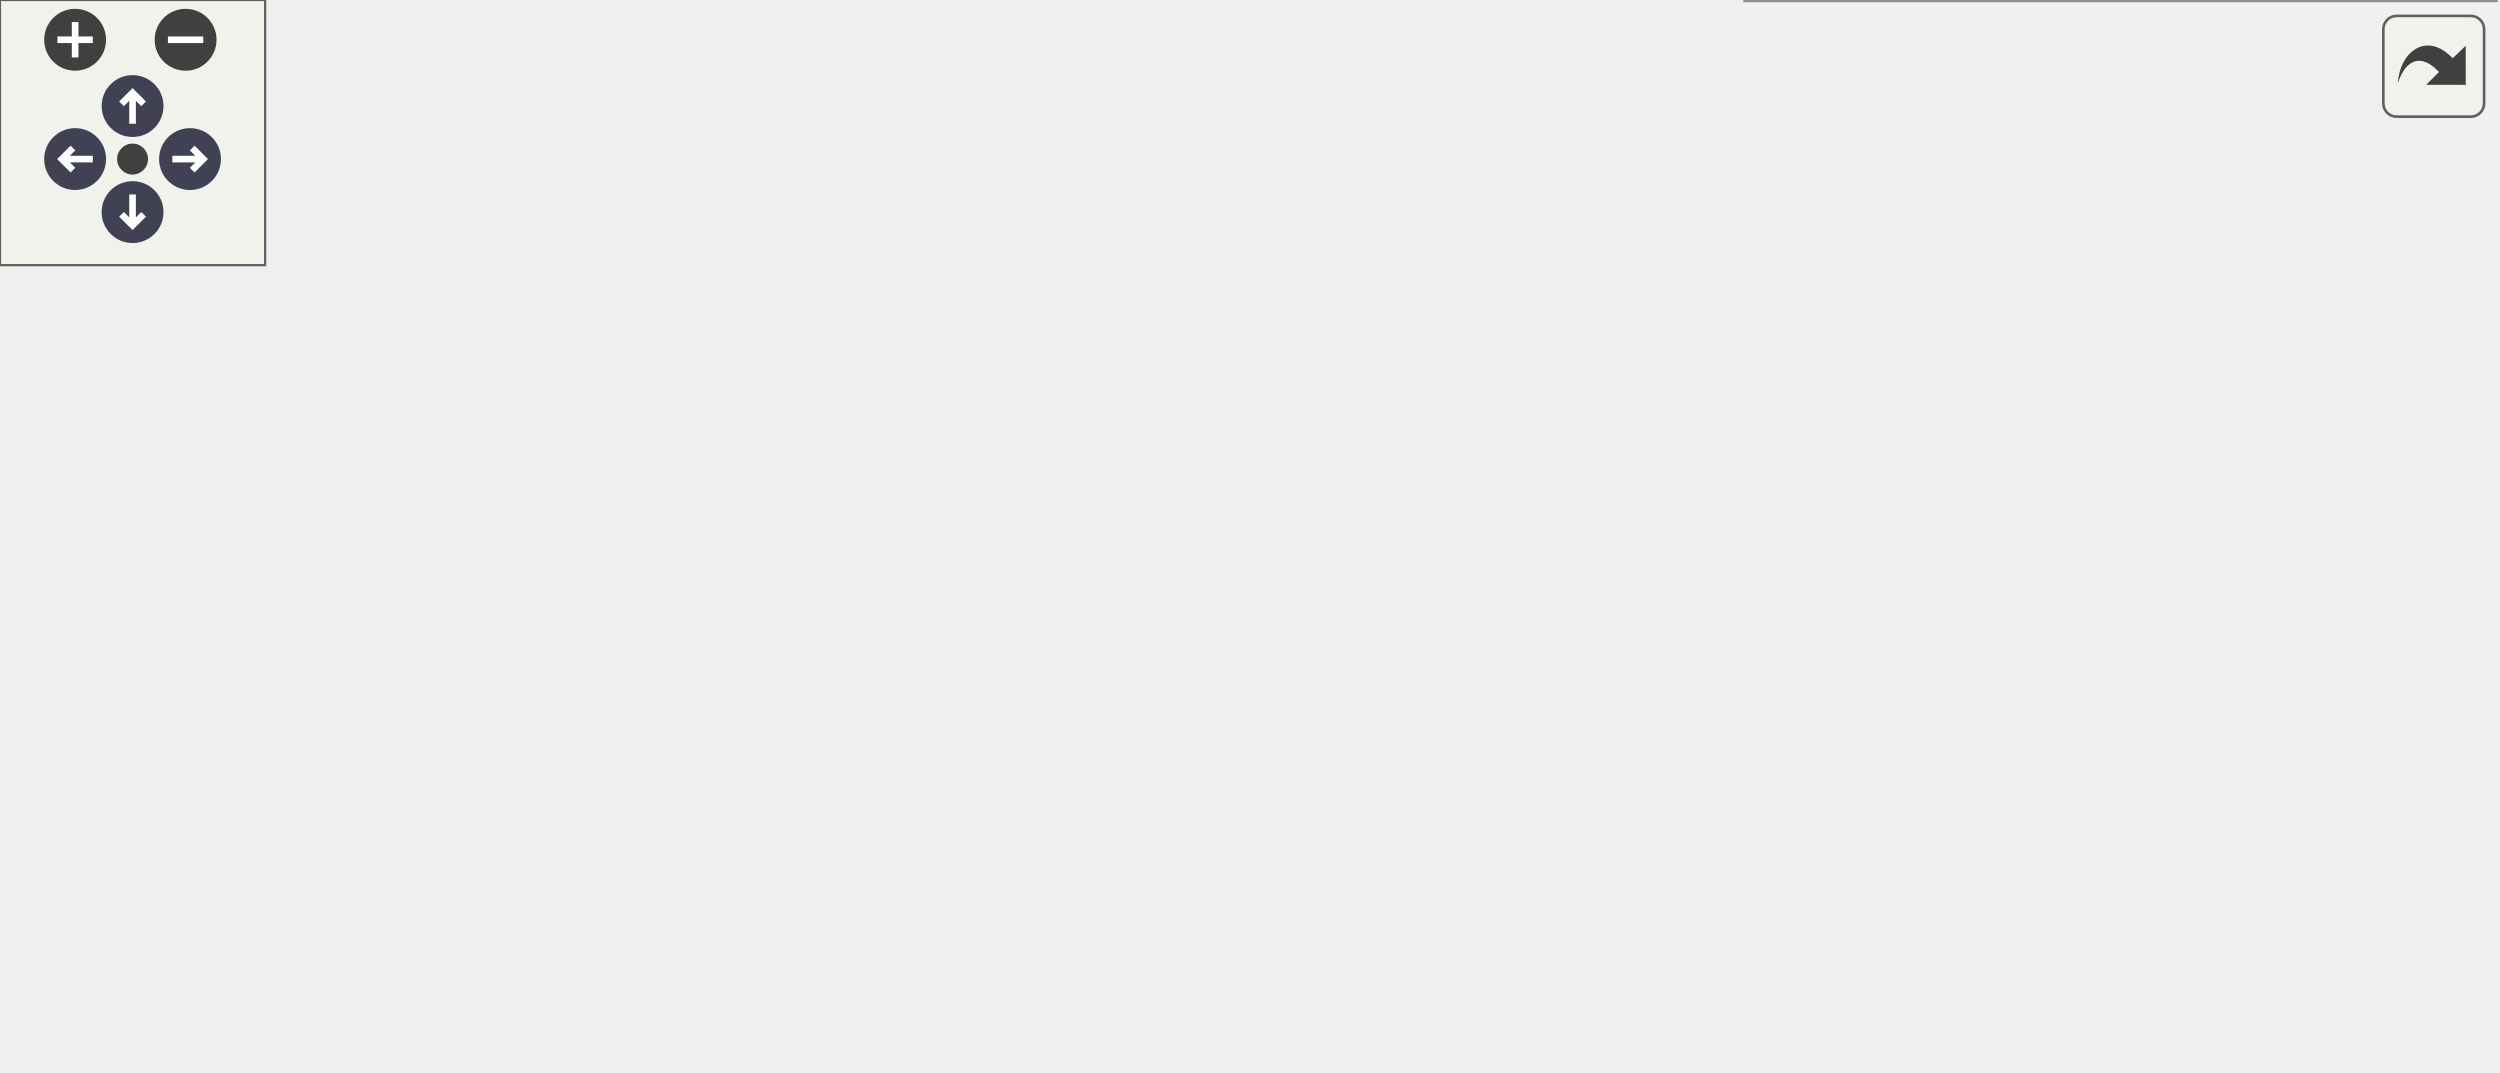
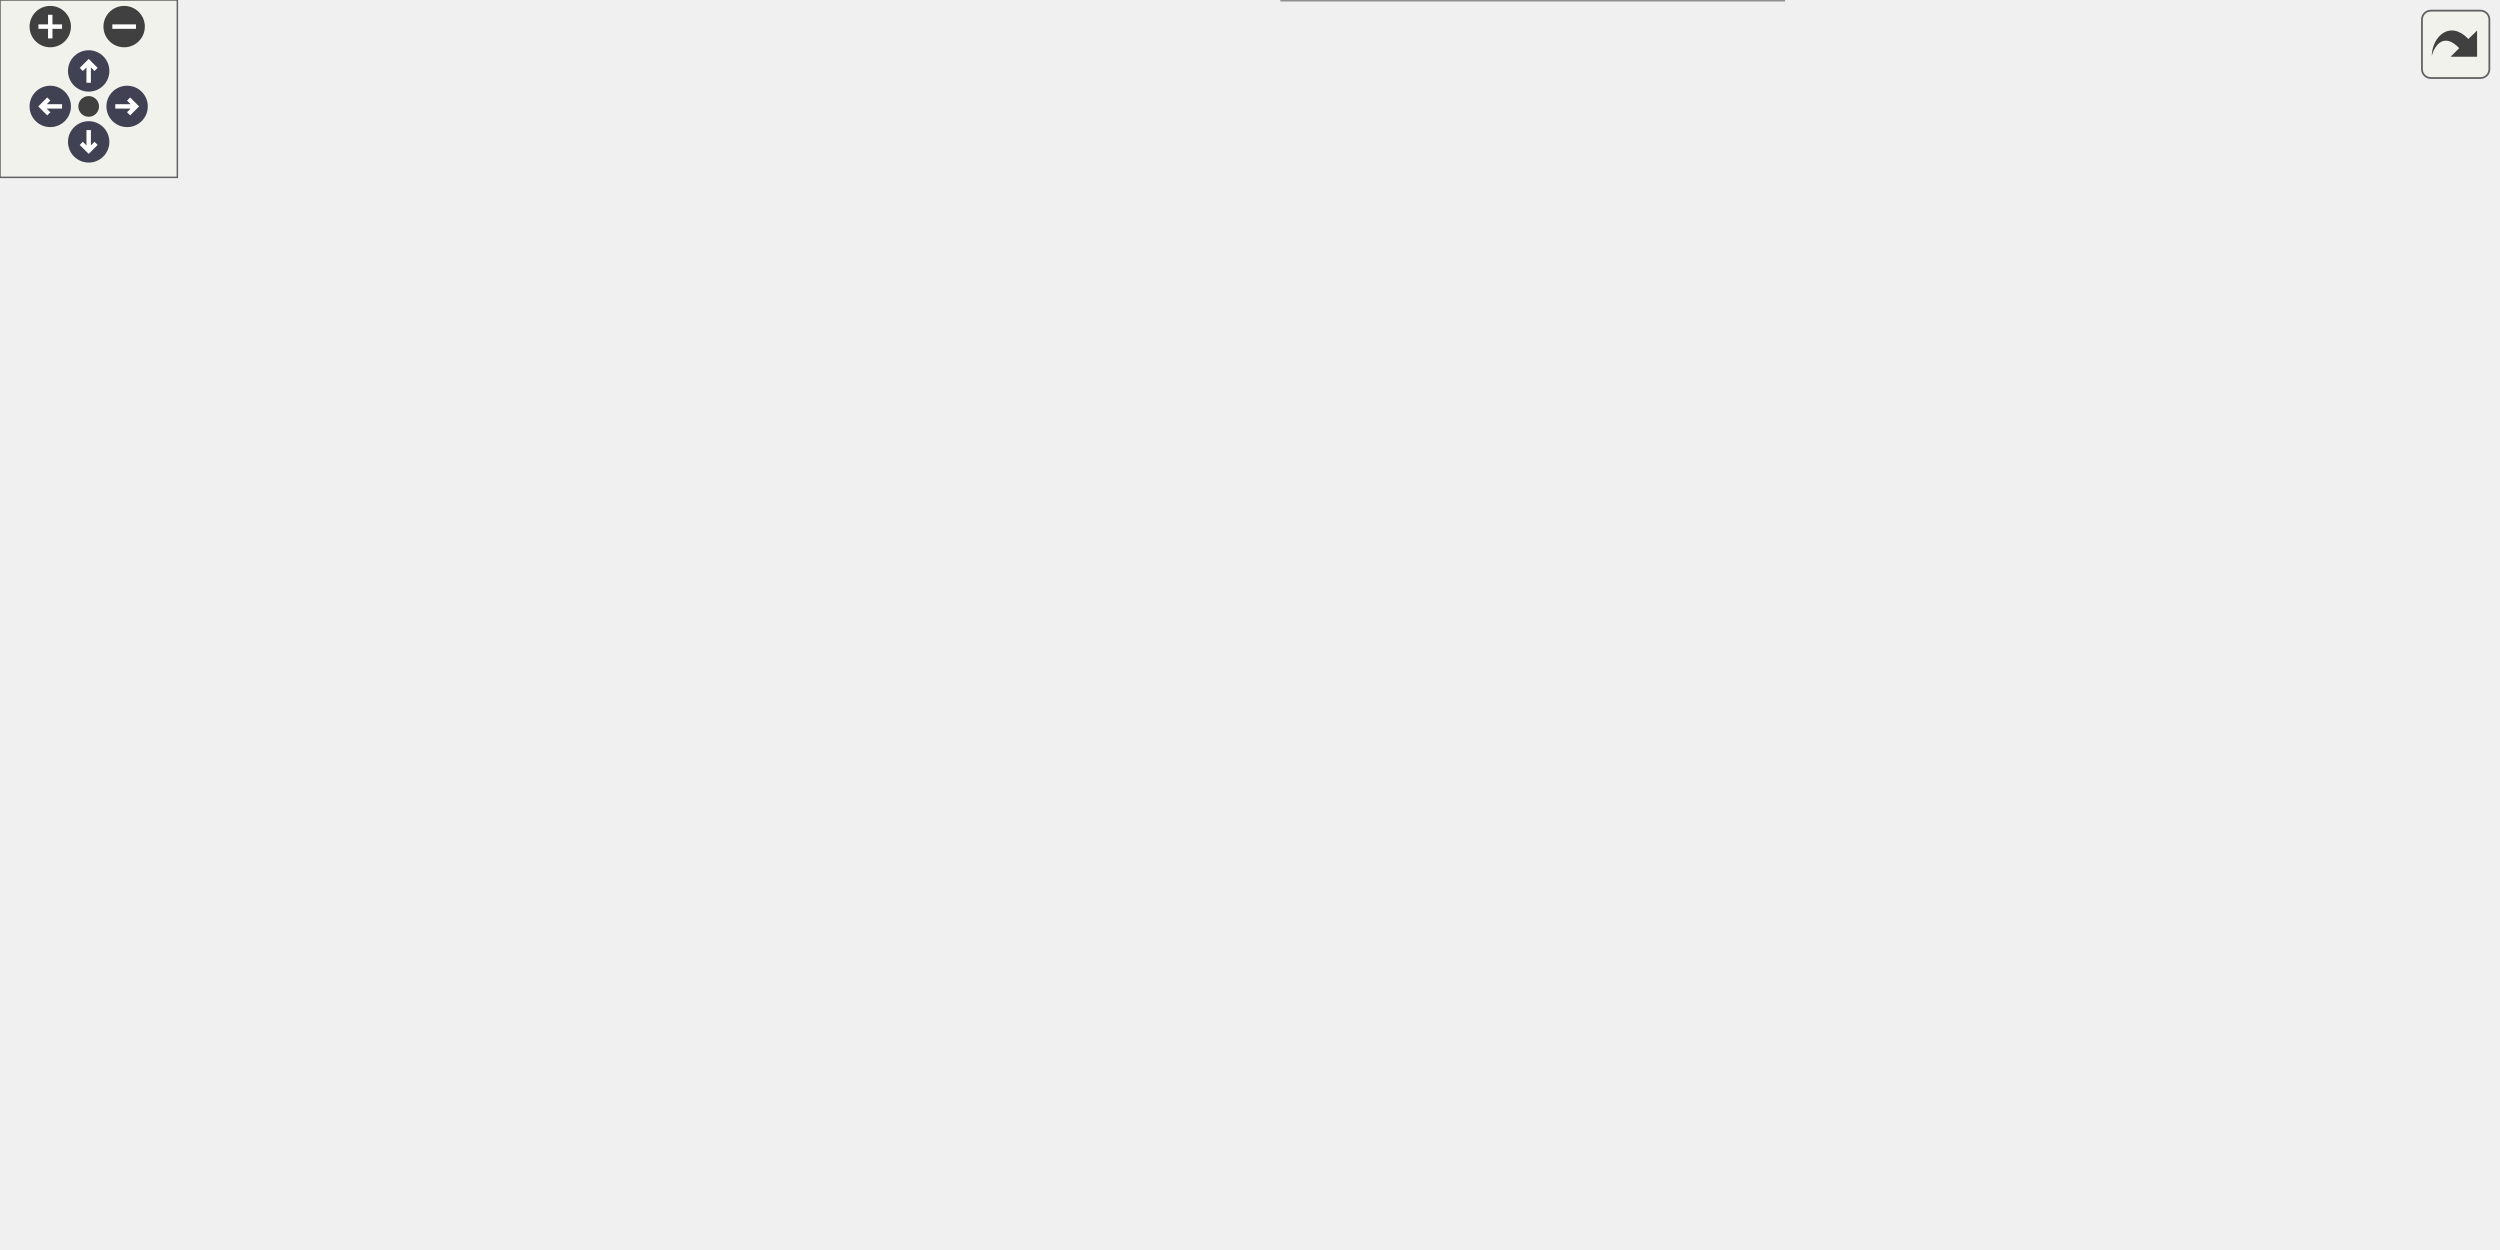
<svg xmlns="http://www.w3.org/2000/svg" xmlns:xlink="http://www.w3.org/1999/xlink" id="main" version="1.1" xml:space="preserve">
  <style type="text/css">
.node, .edge {opacity: 0.7;}
.node.selected, .edge.selected {opacity: 1;}
.edge:hover path { stroke: red; }
.edge:hover polygon { stroke: red; fill: red; }
</style>
  <defs>
    <circle id="rim" cx="0" cy="0" r="7" />
    <circle id="rim2" cx="0" cy="0" r="3.5" />
    <g id="zoomPlus">
      <use xlink:href="#rim" fill="#404040">
        <set attributeName="fill" to="#808080" begin="zoomplus.mouseover" end="zoomplus.mouseout" />
      </use>
      <path d="M-4,0h8M0,-4v8" fill="none" stroke="white" stroke-width="1.5" pointer-events="none" />
    </g>
    <g id="zoomMin">
      <use xlink:href="#rim" fill="#404040">
        <set attributeName="fill" to="#808080" begin="zoomminus.mouseover" end="zoomminus.mouseout" />
      </use>
      <path d="M-4,0h8" fill="none" stroke="white" stroke-width="1.5" pointer-events="none" />
    </g>
    <g id="arrowUp" transform="translate(30 24)">
      <use xlink:href="#rim" />
      <path pointer-events="none" fill="none" stroke="white" stroke-width="1.5" d="M0,-3.0v7 M-2.5,-0.5L0,-3.0L2.5,-0.5" />
    </g>
    <g id="arrowRight" transform="rotate(90) translate(36 -43)">
      <use xlink:href="#rim" />
      <path pointer-events="none" fill="none" stroke="white" stroke-width="1.5" d="M0,-3.0v7 M-2.5,-0.5L0,-3.0L2.5,-0.5" />
    </g>
    <g id="arrowDown" transform="rotate(180) translate(-30 -48)">
      <use xlink:href="#rim" />
      <path pointer-events="none" fill="none" stroke="white" stroke-width="1.5" d="M0,-3.0v7 M-2.5,-0.5L0,-3.0L2.5,-0.5" />
    </g>
    <g id="arrowLeft" transform="rotate(270) translate(-36 17)">
      <use xlink:href="#rim" />
      <path pointer-events="none" fill="none" stroke="white" stroke-width="1.5" d="M0,-3.0v7 M-2.5,-0.5L0,-3.0L2.5,-0.5" />
    </g>
    <g id="resetDef">
      <use xlink:href="#rim2" fill="#404040">
        <set attributeName="fill" to="#808080" begin="reset.mouseover" end="reset.mouseout" />
      </use>
    </g>
  </defs>
-   <svg id="graph" class="graph">
+   <svg id="graph" class="graph" data-view-width="853" data-view-height="370" data-section-id="dynsection-10">
    <g id="viewport">
      <g id="Node000001" class="node">
        <g id="a_Node000001">
          <a xlink:title="Generates a QR code from current input fields and visual settings, then saves it via GenerateAndSaveS...">
-             <polygon fill="#999999" stroke="#666666" points="173.5,-104 0,-104 0,-72 173.5,-72 173.5,-104" />
-             <text text-anchor="start" x="8" y="-90.5" font-family="Helvetica,sans-Serif" font-size="10.00">fr.softsf.canscan.CanScan.generate</text>
-             <text text-anchor="middle" x="86.75" y="-78.5" font-family="Helvetica,sans-Serif" font-size="10.00">QrCode</text>
+             <polygon fill="#999999" stroke="#666666" points="173.5,-129 0,-129 0,-97 173.5,-97 173.5,-129" />
+             <text text-anchor="start" x="8" y="-115.5" font-family="Helvetica,sans-Serif" font-size="10.00">fr.softsf.canscan.CanScan.generate</text>
+             <text text-anchor="middle" x="86.75" y="-103.5" font-family="Helvetica,sans-Serif" font-size="10.00">QrCode</text>
          </a>
        </g>
      </g>
      <g id="Node000002" class="node">
        <g id="a_Node000002">
-           <a xlink:href="classfr_1_1softsf_1_1canscan_1_1_can_scan.html#a180290bc488e2346592ded98ccc4b1f3" target="_top" xlink:title="Collects current input and visual settings into a WholeFields for QR code generation.">
-             <polygon fill="white" stroke="#666666" points="359,-126 209.5,-126 209.5,-94 359,-94 359,-126" />
-             <text text-anchor="start" x="217.5" y="-112.5" font-family="Helvetica,sans-Serif" font-size="10.00">fr.softsf.canscan.CanScan.get</text>
-             <text text-anchor="middle" x="284.25" y="-100.5" font-family="Helvetica,sans-Serif" font-size="10.00">QrInput</text>
+           <a xlink:href="classfr_1_1softsf_1_1canscan_1_1service_1_1_generate_and_save_service.html#a165443738e1833533e7771d37ead17ed" target="_top" xlink:title="Generates and saves a QR code as a PNG file using the provided data and configuration.">
+             <polygon fill="white" stroke="#666666" points="378.5,-272 209.5,-272 209.5,-228 378.5,-228 378.5,-272" />
+             <text text-anchor="start" x="217.5" y="-258.5" font-family="Helvetica,sans-Serif" font-size="10.00">fr.softsf.canscan.service.</text>
+             <text text-anchor="start" x="217.5" y="-246.5" font-family="Helvetica,sans-Serif" font-size="10.00">GenerateAndSaveService.generate</text>
+             <text text-anchor="middle" x="294" y="-234.5" font-family="Helvetica,sans-Serif" font-size="10.00">AndSave</text>
          </a>
        </g>
      </g>
      <g id="edge1_Node000001_Node000002" class="edge">
        <g id="a_edge1_Node000001_Node000002">
          <a xlink:title=" ">
-             <path fill="none" stroke="#63b8ff" d="M173.78,-97.68C181.79,-98.58 189.9,-99.5 197.91,-100.4" />
-             <polygon fill="#63b8ff" stroke="#63b8ff" points="197.29,-103.85 207.62,-101.49 198.07,-96.89 197.29,-103.85" />
+             <path fill="none" stroke="#63b8ff" d="M112.1,-129.25C146.09,-151.94 208.28,-193.45 250.12,-221.38" />
+             <polygon fill="#63b8ff" stroke="#63b8ff" points="247.99,-224.17 258.25,-226.81 251.88,-218.34 247.99,-224.17" />
+           </a>
+         </g>
+       </g>
+       <g id="Node000009" class="node">
+         <g id="a_Node000009">
+           <a xlink:href="classfr_1_1softsf_1_1canscan_1_1_can_scan.html#a180290bc488e2346592ded98ccc4b1f3" target="_top" xlink:title="Collects current input and visual settings into a WholeFields for QR code generation.">
+             <polygon fill="white" stroke="#666666" points="368.75,-129 219.25,-129 219.25,-97 368.75,-97 368.75,-129" />
+             <text text-anchor="start" x="227.25" y="-115.5" font-family="Helvetica,sans-Serif" font-size="10.00">fr.softsf.canscan.CanScan.get</text>
+             <text text-anchor="middle" x="294" y="-103.5" font-family="Helvetica,sans-Serif" font-size="10.00">QrInput</text>
+           </a>
+         </g>
+       </g>
+       <g id="edge8_Node000001_Node000009" class="edge">
+         <g id="a_edge8_Node000001_Node000009">
+           <a xlink:title=" ">
+             <path fill="none" stroke="#63b8ff" d="M173.9,-113C184.98,-113 196.31,-113 207.38,-113" />
+             <polygon fill="#63b8ff" stroke="#63b8ff" points="207.27,-116.5 217.27,-113 207.27,-109.5 207.27,-116.5" />
+           </a>
+         </g>
+       </g>
+       <g id="Node000010" class="node">
+         <g id="a_Node000010">
+           <a xlink:href="classfr_1_1softsf_1_1canscan_1_1_can_scan.html#a4e67b1b5c764e72414a5c0f387810f5c" target="_top" xlink:title="Validates and returns the current QR code margin from the margin slider.">
+             <polygon fill="white" stroke="#666666" points="603.38,-182 433.62,-182 433.62,-150 603.38,-150 603.38,-182" />
+             <text text-anchor="start" x="441.62" y="-168.5" font-family="Helvetica,sans-Serif" font-size="10.00">fr.softsf.canscan.CanScan.validate</text>
+             <text text-anchor="middle" x="518.5" y="-156.5" font-family="Helvetica,sans-Serif" font-size="10.00">AndGetMargin</text>
+           </a>
+         </g>
+       </g>
+       <g id="edge13_Node000001_Node000010" class="edge">
+         <g id="a_edge13_Node000001_Node000010">
+           <a xlink:title=" ">
+             <path fill="none" stroke="#63b8ff" d="M161.23,-129.47C177.09,-132.64 193.81,-135.68 209.5,-138 280.38,-148.47 361.06,-155.63 422.05,-160.09" />
+             <polygon fill="#63b8ff" stroke="#63b8ff" points="421.47,-163.56 431.7,-160.78 421.98,-156.57 421.47,-163.56" />
+           </a>
+         </g>
+       </g>
+       <g id="Node000012" class="node">
+         <g id="a_Node000012">
+           <a xlink:href="classfr_1_1softsf_1_1canscan_1_1_can_scan.html#a9e8188875168199cde065113ae2a393d" target="_top" xlink:title="Validates and returns the current image-to-QR ratio from the ratio slider.">
+             <polygon fill="white" stroke="#666666" points="603.38,-82 433.62,-82 433.62,-50 603.38,-50 603.38,-82" />
+             <text text-anchor="start" x="441.62" y="-68.5" font-family="Helvetica,sans-Serif" font-size="10.00">fr.softsf.canscan.CanScan.validate</text>
+             <text text-anchor="middle" x="518.5" y="-56.5" font-family="Helvetica,sans-Serif" font-size="10.00">AndGetRatio</text>
+           </a>
+         </g>
+       </g>
+       <g id="edge14_Node000001_Node000012" class="edge">
+         <g id="a_edge14_Node000001_Node000012">
+           <a xlink:title=" ">
+             <path fill="none" stroke="#63b8ff" d="M159.91,-96.56C176.15,-93.31 193.36,-90.22 209.5,-88 280.37,-78.24 361.04,-72.67 422.05,-69.59" />
+             <polygon fill="#63b8ff" stroke="#63b8ff" points="421.87,-73.1 431.69,-69.11 421.53,-66.11 421.87,-73.1" />
+           </a>
+         </g>
+       </g>
+       <g id="Node000013" class="node">
+         <g id="a_Node000013">
+           <a xlink:href="classfr_1_1softsf_1_1canscan_1_1_can_scan.html#a6d139bb8d0a3c7081096c8956189b684" target="_top" xlink:title="Validates and returns the QR code size from the corresponding text field.">
+             <polygon fill="white" stroke="#666666" points="603.38,-32 433.62,-32 433.62,0 603.38,0 603.38,-32" />
+             <text text-anchor="start" x="441.62" y="-18.5" font-family="Helvetica,sans-Serif" font-size="10.00">fr.softsf.canscan.CanScan.validate</text>
+             <text text-anchor="middle" x="518.5" y="-6.5" font-family="Helvetica,sans-Serif" font-size="10.00">AndGetSize</text>
+           </a>
+         </g>
+       </g>
+       <g id="edge15_Node000001_Node000013" class="edge">
+         <g id="a_edge15_Node000001_Node000013">
+           <a xlink:title=" ">
+             <path fill="none" stroke="#63b8ff" d="M126.63,-96.51C150.24,-87.04 181.19,-75.55 209.5,-68 279.67,-49.29 360.71,-35.92 422.04,-27.43" />
+             <polygon fill="#63b8ff" stroke="#63b8ff" points="422.32,-30.92 431.76,-26.11 421.38,-23.99 422.32,-30.92" />
          </a>
        </g>
      </g>
      <g id="Node000003" class="node">
        <g id="a_Node000003">
-           <a xlink:href="classfr_1_1softsf_1_1canscan_1_1_can_scan.html#a4e67b1b5c764e72414a5c0f387810f5c" target="_top" xlink:title="Validates and returns the current QR code margin from the margin slider.">
-             <polygon fill="white" stroke="#666666" points="564.75,-182 395,-182 395,-150 564.75,-150 564.75,-182" />
-             <text text-anchor="start" x="403" y="-168.5" font-family="Helvetica,sans-Serif" font-size="10.00">fr.softsf.canscan.CanScan.validate</text>
-             <text text-anchor="middle" x="479.88" y="-156.5" font-family="Helvetica,sans-Serif" font-size="10.00">AndGetMargin</text>
-           </a>
-         </g>
-       </g>
-       <g id="edge6_Node000001_Node000003" class="edge">
-         <g id="a_edge6_Node000001_Node000003">
-           <a xlink:title=" ">
-             <path fill="none" stroke="#63b8ff" d="M123.2,-104.44C147.09,-114.83 179.58,-127.63 209.5,-135 266.35,-149 331.54,-156.72 383.55,-160.95" />
-             <polygon fill="#63b8ff" stroke="#63b8ff" points="383.03,-164.42 393.27,-161.71 383.57,-157.44 383.03,-164.42" />
+           <a xlink:href="classfr_1_1softsf_1_1canscan_1_1service_1_1_generate_and_save_service.html#a97c838511d72dc8bc2172e76dcc94d46" target="_top" xlink:title="Validates that all required inputs are non-null.">
+             <polygon fill="white" stroke="#666666" points="621.38,-344 415.62,-344 415.62,-312 621.38,-312 621.38,-344" />
+             <text text-anchor="start" x="423.62" y="-330.5" font-family="Helvetica,sans-Serif" font-size="10.00">fr.softsf.canscan.service.</text>
+             <text text-anchor="middle" x="518.5" y="-318.5" font-family="Helvetica,sans-Serif" font-size="10.00">GenerateAndSaveService.checkNPEInputs</text>
+           </a>
+         </g>
+       </g>
+       <g id="edge2_Node000002_Node000003" class="edge">
+         <g id="a_edge2_Node000002_Node000003">
+           <a xlink:title=" ">
+             <path fill="none" stroke="#63b8ff" d="M340.48,-272.48C362.47,-282.75 389.47,-294.49 414.5,-303 420.16,-304.93 426.05,-306.76 432.01,-308.51" />
+             <polygon fill="#63b8ff" stroke="#63b8ff" points="430.75,-311.79 441.32,-311.13 432.65,-305.05 430.75,-311.79" />
+           </a>
+         </g>
+       </g>
+       <g id="Node000004" class="node">
+         <g id="a_Node000004">
+           <a xlink:href="classfr_1_1softsf_1_1canscan_1_1service_1_1_generate_and_save_service.html#a5ed7c1dbcd3e50d890844affd8605995" target="_top" xlink:title="Opens a JFileChooser to select the output PNG file and handles file name conflicts.">
+             <polygon fill="white" stroke="#666666" points="622.5,-294 414.5,-294 414.5,-262 622.5,-262 622.5,-294" />
+             <text text-anchor="start" x="422.5" y="-280.5" font-family="Helvetica,sans-Serif" font-size="10.00">fr.softsf.canscan.service.</text>
+             <text text-anchor="middle" x="518.5" y="-268.5" font-family="Helvetica,sans-Serif" font-size="10.00">GenerateAndSaveService.chooseOutputFile</text>
+           </a>
+         </g>
+       </g>
+       <g id="edge3_Node000002_Node000004" class="edge">
+         <g id="a_edge3_Node000002_Node000004">
+           <a xlink:title=" ">
+             <path fill="none" stroke="#63b8ff" d="M378.8,-260.55C386.76,-261.55 394.92,-262.57 403.11,-263.6" />
+             <polygon fill="#63b8ff" stroke="#63b8ff" points="402.4,-267.04 412.76,-264.82 403.28,-260.1 402.4,-267.04" />
+           </a>
+         </g>
+       </g>
+       <g id="Node000007" class="node">
+         <g id="a_Node000007">
+           <a xlink:href="classfr_1_1softsf_1_1canscan_1_1service_1_1_generate_and_save_service.html#a09c878cf95f9493c6d4382597d8ee66e" target="_top" xlink:title="Executes QR code generation asynchronously using a SwingWorker.">
+             <polygon fill="white" stroke="#666666" points="601.5,-244 435.5,-244 435.5,-200 601.5,-200 601.5,-244" />
+             <text text-anchor="start" x="443.5" y="-230.5" font-family="Helvetica,sans-Serif" font-size="10.00">fr.softsf.canscan.service.</text>
+             <text text-anchor="start" x="443.5" y="-218.5" font-family="Helvetica,sans-Serif" font-size="10.00">GenerateAndSaveService.execute</text>
+             <text text-anchor="middle" x="518.5" y="-206.5" font-family="Helvetica,sans-Serif" font-size="10.00">QrGeneration</text>
+           </a>
+         </g>
+       </g>
+       <g id="edge6_Node000002_Node000007" class="edge">
+         <g id="a_edge6_Node000002_Node000007">
+           <a xlink:title=" ">
+             <path fill="none" stroke="#63b8ff" d="M378.8,-239.45C393.53,-237.6 408.93,-235.66 423.91,-233.78" />
+             <polygon fill="#63b8ff" stroke="#63b8ff" points="424.26,-237.26 433.75,-232.54 423.39,-230.32 424.26,-237.26" />
          </a>
        </g>
      </g>
      <g id="Node000005" class="node">
        <g id="a_Node000005">
-           <a xlink:href="classfr_1_1softsf_1_1canscan_1_1_can_scan.html#a9e8188875168199cde065113ae2a393d" target="_top" xlink:title="Validates and returns the current image-to-QR ratio from the ratio slider.">
-             <polygon fill="white" stroke="#666666" points="564.75,-82 395,-82 395,-50 564.75,-50 564.75,-82" />
-             <text text-anchor="start" x="403" y="-68.5" font-family="Helvetica,sans-Serif" font-size="10.00">fr.softsf.canscan.CanScan.validate</text>
-             <text text-anchor="middle" x="479.88" y="-56.5" font-family="Helvetica,sans-Serif" font-size="10.00">AndGetRatio</text>
-           </a>
-         </g>
-       </g>
-       <g id="edge7_Node000001_Node000005" class="edge">
-         <g id="a_edge7_Node000001_Node000005">
-           <a xlink:title=" ">
-             <path fill="none" stroke="#63b8ff" d="M173.58,-83.17C235.53,-79.69 319.19,-74.98 383.26,-71.38" />
-             <polygon fill="#63b8ff" stroke="#63b8ff" points="383.29,-74.88 393.07,-70.83 382.89,-67.89 383.29,-74.88" />
+           <a xlink:href="classfr_1_1softsf_1_1canscan_1_1service_1_1_generate_and_save_service.html#a723bdc3c23de4858c0a30864298fdacd" target="_top" xlink:title="Ensures the selected file has a &quot;.png&quot; extension.">
+             <polygon fill="white" stroke="#666666" points="843.25,-362 660,-362 660,-318 843.25,-318 843.25,-362" />
+             <text text-anchor="start" x="668" y="-348.5" font-family="Helvetica,sans-Serif" font-size="10.00">fr.softsf.canscan.service.</text>
+             <text text-anchor="start" x="668" y="-336.5" font-family="Helvetica,sans-Serif" font-size="10.00">GenerateAndSaveService.getSelected</text>
+             <text text-anchor="middle" x="751.62" y="-324.5" font-family="Helvetica,sans-Serif" font-size="10.00">PngFile</text>
+           </a>
+         </g>
+       </g>
+       <g id="edge4_Node000004_Node000005" class="edge">
+         <g id="a_edge4_Node000004_Node000005">
+           <a xlink:title=" ">
+             <path fill="none" stroke="#63b8ff" d="M589.14,-294.47C600.31,-297.24 611.74,-300.14 622.5,-303 635.92,-306.56 650.08,-310.49 663.9,-314.41" />
+             <polygon fill="#63b8ff" stroke="#63b8ff" points="662.86,-317.75 673.44,-317.13 664.78,-311.02 662.86,-317.75" />
          </a>
        </g>
      </g>
      <g id="Node000006" class="node">
        <g id="a_Node000006">
-           <a xlink:href="classfr_1_1softsf_1_1canscan_1_1_can_scan.html#a6d139bb8d0a3c7081096c8956189b684" target="_top" xlink:title="Validates and returns the QR code size from the corresponding text field.">
-             <polygon fill="white" stroke="#666666" points="564.75,-32 395,-32 395,0 564.75,0 564.75,-32" />
-             <text text-anchor="start" x="403" y="-18.5" font-family="Helvetica,sans-Serif" font-size="10.00">fr.softsf.canscan.CanScan.validate</text>
-             <text text-anchor="middle" x="479.88" y="-6.5" font-family="Helvetica,sans-Serif" font-size="10.00">AndGetSize</text>
-           </a>
-         </g>
-       </g>
-       <g id="edge8_Node000001_Node000006" class="edge">
-         <g id="a_edge8_Node000001_Node000006">
-           <a xlink:title=" ">
-             <path fill="none" stroke="#63b8ff" d="M173.58,-72.2C235.53,-60.8 319.19,-45.4 383.26,-33.6" />
-             <polygon fill="#63b8ff" stroke="#63b8ff" points="383.9,-37.04 393.1,-31.79 382.63,-30.16 383.9,-37.04" />
-           </a>
-         </g>
-       </g>
-       <g id="edge2_Node000002_Node000003" class="edge">
-         <g id="a_edge2_Node000002_Node000003">
-           <a xlink:title=" ">
-             <path fill="none" stroke="#63b8ff" d="M342.3,-126.5C363.87,-132.74 388.62,-139.9 411.08,-146.39" />
-             <polygon fill="#63b8ff" stroke="#63b8ff" points="409.87,-149.69 420.45,-149.1 411.81,-142.96 409.87,-149.69" />
-           </a>
-         </g>
-       </g>
-       <g id="Node000004" class="node">
-         <g id="a_Node000004">
+           <a xlink:href="classfr_1_1softsf_1_1canscan_1_1service_1_1_generate_and_save_service.html#aeced3cbaf2f2c3a709ed5096aa543526" target="_top" xlink:title="Resolves potential file name conflicts by checking if the specified file already exists.">
+             <polygon fill="white" stroke="#666666" points="833.12,-300 670.12,-300 670.12,-256 833.12,-256 833.12,-300" />
+             <text text-anchor="start" x="678.12" y="-286.5" font-family="Helvetica,sans-Serif" font-size="10.00">fr.softsf.canscan.service.</text>
+             <text text-anchor="start" x="678.12" y="-274.5" font-family="Helvetica,sans-Serif" font-size="10.00">GenerateAndSaveService.resolve</text>
+             <text text-anchor="middle" x="751.62" y="-262.5" font-family="Helvetica,sans-Serif" font-size="10.00">FileNameConflict</text>
+           </a>
+         </g>
+       </g>
+       <g id="edge5_Node000004_Node000006" class="edge">
+         <g id="a_edge5_Node000004_Node000006">
+           <a xlink:title=" ">
+             <path fill="none" stroke="#63b8ff" d="M622.89,-278C634.83,-278 646.93,-278 658.7,-278" />
+             <polygon fill="#63b8ff" stroke="#63b8ff" points="658.34,-281.5 668.34,-278 658.34,-274.5 658.34,-281.5" />
+           </a>
+         </g>
+       </g>
+       <g id="Node000008" class="node">
+         <g id="a_Node000008">
+           <a xlink:href="classfr_1_1softsf_1_1canscan_1_1ui_1_1worker_1_1_generate_and_save_worker.html#a3f40e85d8378c0b4877bd74e36bfd6a0" target="_top" xlink:title="Creates a new QR generation worker.">
+             <polygon fill="white" stroke="#666666" points="844.75,-238 658.5,-238 658.5,-194 844.75,-194 844.75,-238" />
+             <text text-anchor="start" x="666.5" y="-224.5" font-family="Helvetica,sans-Serif" font-size="10.00">fr.softsf.canscan.ui.worker.</text>
+             <text text-anchor="start" x="666.5" y="-212.5" font-family="Helvetica,sans-Serif" font-size="10.00">GenerateAndSaveWorker.GenerateAnd</text>
+             <text text-anchor="middle" x="751.62" y="-200.5" font-family="Helvetica,sans-Serif" font-size="10.00">SaveWorker</text>
+           </a>
+         </g>
+       </g>
+       <g id="edge7_Node000007_Node000008" class="edge">
+         <g id="a_edge7_Node000007_Node000008">
+           <a xlink:title=" ">
+             <path fill="none" stroke="#63b8ff" d="M601.96,-219.86C616.53,-219.48 631.86,-219.08 646.92,-218.69" />
+             <polygon fill="#63b8ff" stroke="#63b8ff" points="646.95,-222.19 656.86,-218.43 646.77,-215.2 646.95,-222.19" />
+           </a>
+         </g>
+       </g>
+       <g id="edge9_Node000009_Node000010" class="edge">
+         <g id="a_edge9_Node000009_Node000010">
+           <a xlink:title=" ">
+             <path fill="none" stroke="#63b8ff" d="M364.18,-129.48C387.31,-134.99 413.28,-141.17 437.18,-146.87" />
+             <polygon fill="#63b8ff" stroke="#63b8ff" points="436.35,-150.27 446.89,-149.18 437.97,-143.46 436.35,-150.27" />
+           </a>
+         </g>
+       </g>
+       <g id="Node000011" class="node">
+         <g id="a_Node000011">
          <a xlink:href="classfr_1_1softsf_1_1canscan_1_1_can_scan.html#a8a2b238ac4af96d8710b3e5d7d051f77" target="_top" xlink:title="Validates and returns the current meet UID from the meet title field.">
-             <polygon fill="white" stroke="#666666" points="564.75,-132 395,-132 395,-100 564.75,-100 564.75,-132" />
-             <text text-anchor="start" x="403" y="-118.5" font-family="Helvetica,sans-Serif" font-size="10.00">fr.softsf.canscan.CanScan.validate</text>
-             <text text-anchor="middle" x="479.88" y="-106.5" font-family="Helvetica,sans-Serif" font-size="10.00">AndGetMeetUID</text>
-           </a>
-         </g>
-       </g>
-       <g id="edge3_Node000002_Node000004" class="edge">
-         <g id="a_edge3_Node000002_Node000004">
-           <a xlink:title=" ">
-             <path fill="none" stroke="#63b8ff" d="M359.28,-112.29C367.12,-112.54 375.16,-112.79 383.2,-113.04" />
-             <polygon fill="#63b8ff" stroke="#63b8ff" points="382.92,-116.53 393.02,-113.34 383.14,-109.53 382.92,-116.53" />
-           </a>
-         </g>
-       </g>
-       <g id="edge4_Node000002_Node000005" class="edge">
-         <g id="a_edge4_Node000002_Node000005">
-           <a xlink:title=" ">
-             <path fill="none" stroke="#63b8ff" d="M357.62,-93.55C369.92,-90.76 382.78,-87.84 395.33,-84.98" />
-             <polygon fill="#63b8ff" stroke="#63b8ff" points="395.81,-88.46 404.79,-82.84 394.26,-81.64 395.81,-88.46" />
-           </a>
-         </g>
-       </g>
-       <g id="edge5_Node000002_Node000006" class="edge">
-         <g id="a_edge5_Node000002_Node000006">
-           <a xlink:title=" ">
-             <path fill="none" stroke="#63b8ff" d="M307.36,-93.57C328.83,-78.23 362.81,-55.58 395,-41 398.57,-39.38 402.27,-37.84 406.04,-36.37" />
-             <polygon fill="#63b8ff" stroke="#63b8ff" points="407.19,-39.67 415.37,-32.94 404.78,-33.1 407.19,-39.67" />
+             <polygon fill="white" stroke="#666666" points="603.38,-132 433.62,-132 433.62,-100 603.38,-100 603.38,-132" />
+             <text text-anchor="start" x="441.62" y="-118.5" font-family="Helvetica,sans-Serif" font-size="10.00">fr.softsf.canscan.CanScan.validate</text>
+             <text text-anchor="middle" x="518.5" y="-106.5" font-family="Helvetica,sans-Serif" font-size="10.00">AndGetMeetUID</text>
+           </a>
+         </g>
+       </g>
+       <g id="edge10_Node000009_Node000011" class="edge">
+         <g id="a_edge10_Node000009_Node000011">
+           <a xlink:title=" ">
+             <path fill="none" stroke="#63b8ff" d="M369.09,-114C385.99,-114.23 404.19,-114.47 421.85,-114.71" />
+             <polygon fill="#63b8ff" stroke="#63b8ff" points="421.8,-118.21 431.85,-114.85 421.89,-111.21 421.8,-118.21" />
+           </a>
+         </g>
+       </g>
+       <g id="edge11_Node000009_Node000012" class="edge">
+         <g id="a_edge11_Node000009_Node000012">
+           <a xlink:title=" ">
+             <path fill="none" stroke="#63b8ff" d="M369.09,-97.35C388.09,-93.34 408.73,-88.98 428.41,-84.82" />
+             <polygon fill="#63b8ff" stroke="#63b8ff" points="429,-88.27 438.06,-82.78 427.55,-81.42 429,-88.27" />
+           </a>
+         </g>
+       </g>
+       <g id="edge12_Node000009_Node000013" class="edge">
+         <g id="a_edge12_Node000009_Node000013">
+           <a xlink:title=" ">
+             <path fill="none" stroke="#63b8ff" d="M317.26,-96.74C340.47,-80.49 378.43,-55.83 414.5,-41 418.86,-39.21 423.37,-37.53 427.97,-35.95" />
+             <polygon fill="#63b8ff" stroke="#63b8ff" points="428.93,-39.32 437.37,-32.92 426.78,-32.65 428.93,-39.32" />
          </a>
        </g>
      </g>
    </g>
  </svg>
  <g id="navigator" transform="translate(0 0)" fill="#404254">
    <rect fill="#f2f5e9" fill-opacity="0.5" stroke="#606060" stroke-width=".5" x="0" y="0" width="60" height="60" />
-     <use id="zoomplus" xlink:href="#zoomPlus" x="17" y="9" />
-     <use id="zoomminus" xlink:href="#zoomMin" x="42" y="9" />
-     <use id="reset" xlink:href="#resetDef" x="30" y="36" />
-     <use id="arrowup" xlink:href="#arrowUp" x="0" y="0" />
-     <use id="arrowright" xlink:href="#arrowRight" x="0" y="0" />
-     <use id="arrowdown" xlink:href="#arrowDown" x="0" y="0" />
-     <use id="arrowleft" xlink:href="#arrowLeft" x="0" y="0" />
+     <use id="zoomplus" xlink:href="#zoomPlus" x="17" y="9" data-zoom="in" />
+     <use id="zoomminus" xlink:href="#zoomMin" x="42" y="9" data-zoom="out" />
+     <use id="reset" xlink:href="#resetDef" x="30" y="36" data-reset="true" />
+     <use id="arrowup" xlink:href="#arrowUp" x="0" y="0" data-pan-x="0" data-pan-y="-1" />
+     <use id="arrowright" xlink:href="#arrowRight" x="0" y="0" data-pan-x="1" data-pan-y="0" />
+     <use id="arrowdown" xlink:href="#arrowDown" x="0" y="0" data-pan-x="0" data-pan-y="1" />
+     <use id="arrowleft" xlink:href="#arrowLeft" x="0" y="0" data-pan-x="-1" data-pan-y="0" />
  </g>
  <svg viewBox="0 0 15 15" width="100%" height="30px" preserveAspectRatio="xMaxYMin meet">
    <g id="arrow_out" transform="scale(0.3 0.3)">
      <a xlink:href="classfr_1_1softsf_1_1canscan_1_1_can_scan_a9f5b25b481c247871a646961db643caf_cgraph_org.svg" target="_base">
        <rect id="button" ry="5" rx="5" y="6" x="6" height="38" width="38" fill="#f2f5e9" fill-opacity="0.5" stroke="#606060" stroke-width="1.0" />
        <path id="arrow" d="M 11.5,31.437 C 11.94,20.098 22.043,11.323 32.159,21.979 L 37.069,17.246 C 37.069,17.246 37.088,32 37.088,32 L 22.16,31.978 C 22.16,31.978 26.998,27.14 26.998,27.14 C 18.529,18.264 13.292,25.23 11.5,31.437 z" style="fill:#404040;" />
      </a>
    </g>
  </svg>
  <style type="text/css">

[data-mouse-over-selected='false'] { opacity: 0.7; }
[data-mouse-over-selected='true']  { opacity: 1.0; }

</style>
</svg>
